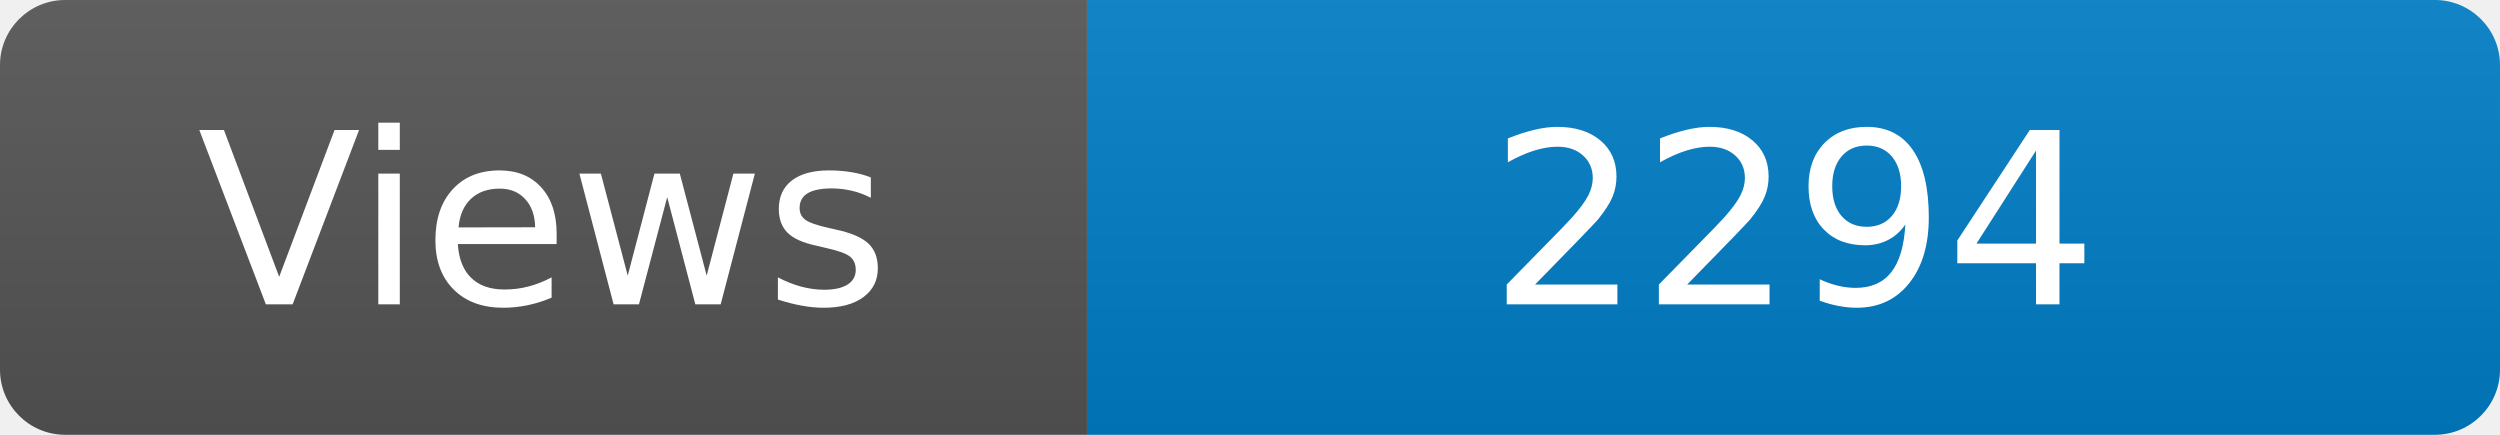
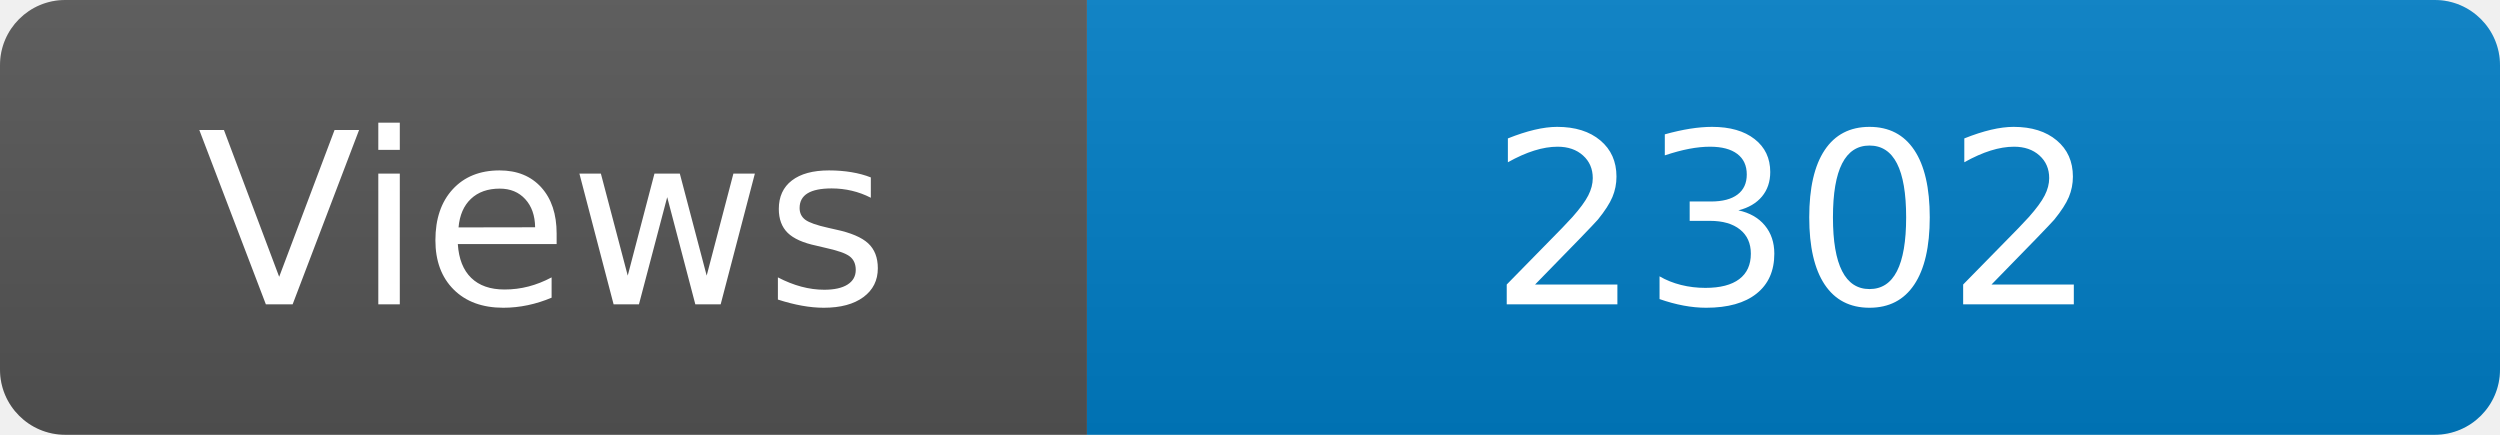
<svg xmlns="http://www.w3.org/2000/svg" width="115" height="20" role="img" aria-label="Maintained?: yes">
  <linearGradient id="s" x2="0" y2="100%">
    <stop offset="0" stop-color="#bbb" stop-opacity=".1" />
    <stop offset="1" stop-opacity=".1" />
  </linearGradient>
  <clipPath id="r">
    <rect width="115" height="20" rx="3" fill="#fff" />
  </clipPath>
  <g clip-path="url(#r)">
    <rect width="50" height="20" fill="#555" />
    <rect x="50" width="160" height="20" fill="#007ec6" />
    <rect width="115" height="20" fill="url(#s)" />
  </g>
  <g fill="#fff" text-anchor="middle" font-family="Verdana,Geneva,DejaVu Sans,sans-serif" font-size="110">
    <text x="250" y="140" transform="scale(.1)" fill="#fff">Views</text>
-     <text x="825" y="140" transform="scale(.1)" fill="#fff">2294</text>
+     <text x="825" y="140" transform="scale(.1)" fill="#fff">2302</text>
  </g>
</svg>
